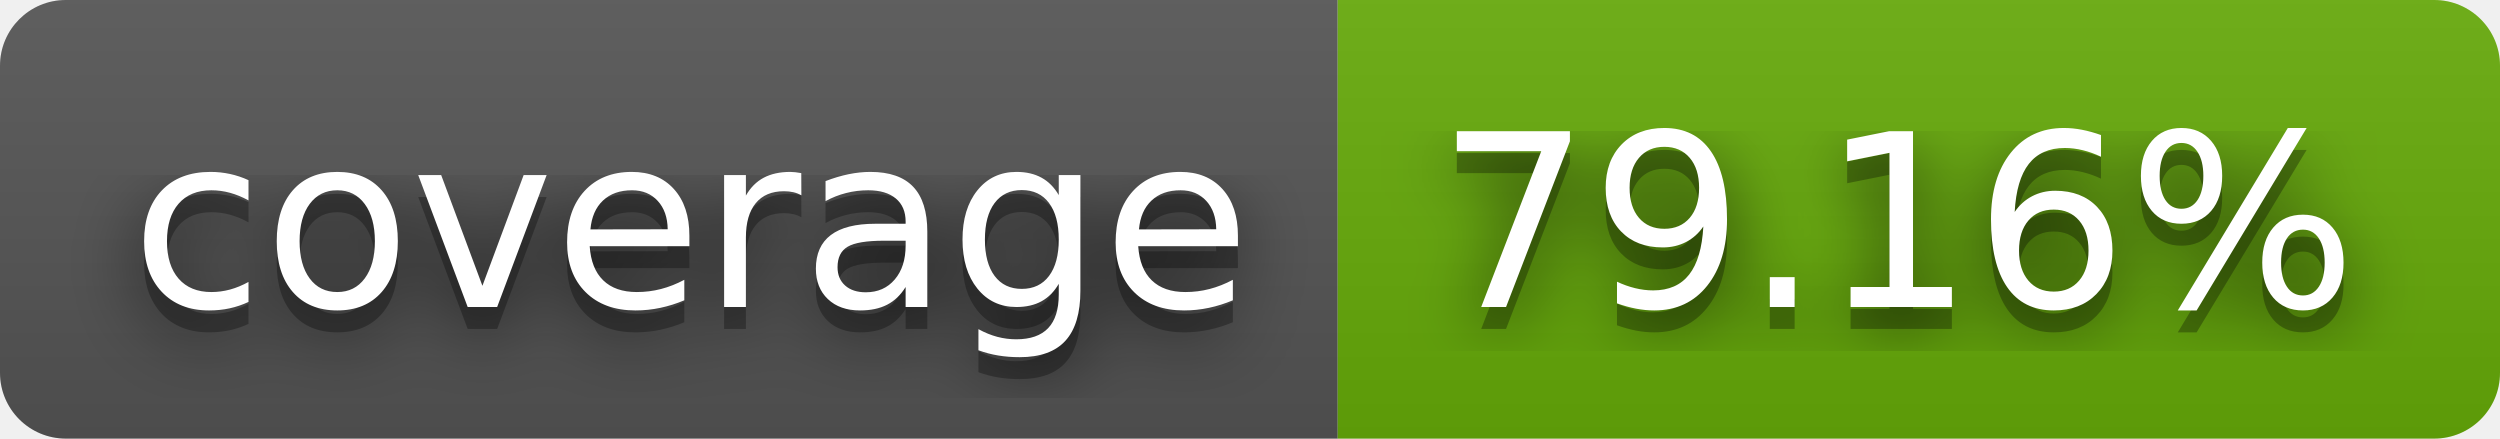
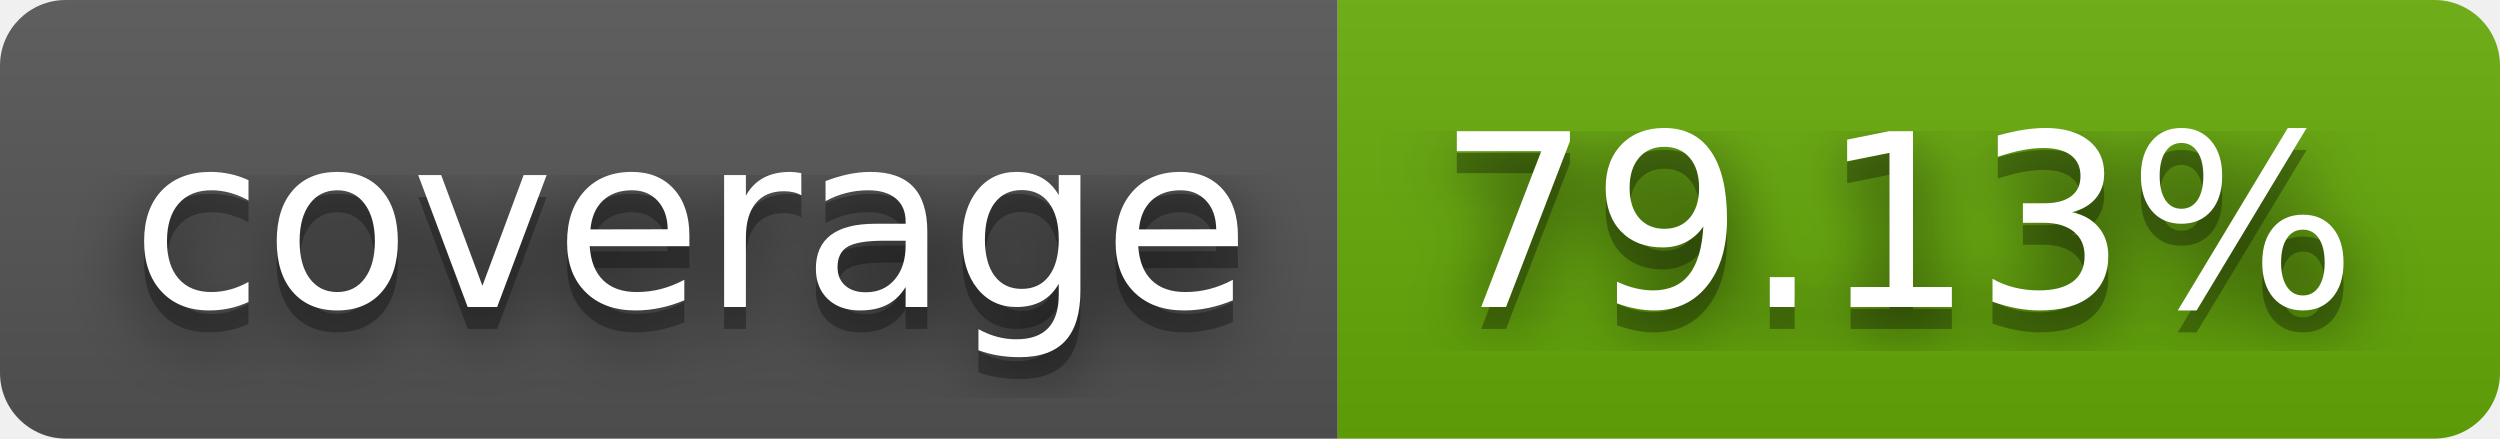
- <svg xmlns="http://www.w3.org/2000/svg" width="114" height="20" role="img" aria-label="coverage: 79.16%">
+ <svg xmlns="http://www.w3.org/2000/svg" width="114" height="20" role="img" aria-label="coverage: 79.13%">
  <filter id="blur">
    <feGaussianBlur stdDeviation="16" />
  </filter>
  <linearGradient id="s" x2="0" y2="100%">
    <stop offset="0" stop-color="#bbb" stop-opacity=".1" />
    <stop offset="1" stop-opacity=".1" />
  </linearGradient>
  <clipPath id="r">
    <rect width="114" height="20" rx="3" />
  </clipPath>
  <g clip-path="url(#r)">
    <rect width="61" height="20" fill="#555" />
    <rect x="61" width="53" height="20" fill="#67ac09" />
    <rect width="114" height="20" fill="url(#s)" />
  </g>
  <g fill="#fff" text-anchor="middle" font-family="Verdana,Geneva,DejaVu Sans,sans-serif" text-rendering="geometricPrecision" font-size="110">
    <g transform="scale(.1)">
      <g aria-hidden="true" fill="#010101">
        <text x="315" y="150" fill-opacity=".8" filter="url(#blur)" textLength="510">coverage</text>
        <text x="315" y="150" fill-opacity=".3" textLength="510">coverage</text>
      </g>
      <text x="315" y="140" textLength="510">coverage</text>
    </g>
    <g transform="scale(.1)">
      <g aria-hidden="true" fill="#010101">
-         <text x="865" y="150" fill-opacity=".8" filter="url(#blur)" textLength="430">79.16%</text>
-         <text x="865" y="150" fill-opacity=".3" textLength="430">79.16%</text>
+         <text x="865" y="150" fill-opacity=".8" filter="url(#blur)" textLength="430">79.13%</text>
+         <text x="865" y="150" fill-opacity=".3" textLength="430">79.13%</text>
      </g>
-       <text x="865" y="140" textLength="430">79.16%</text>
+       <text x="865" y="140" textLength="430">79.13%</text>
    </g>
  </g>
</svg>
